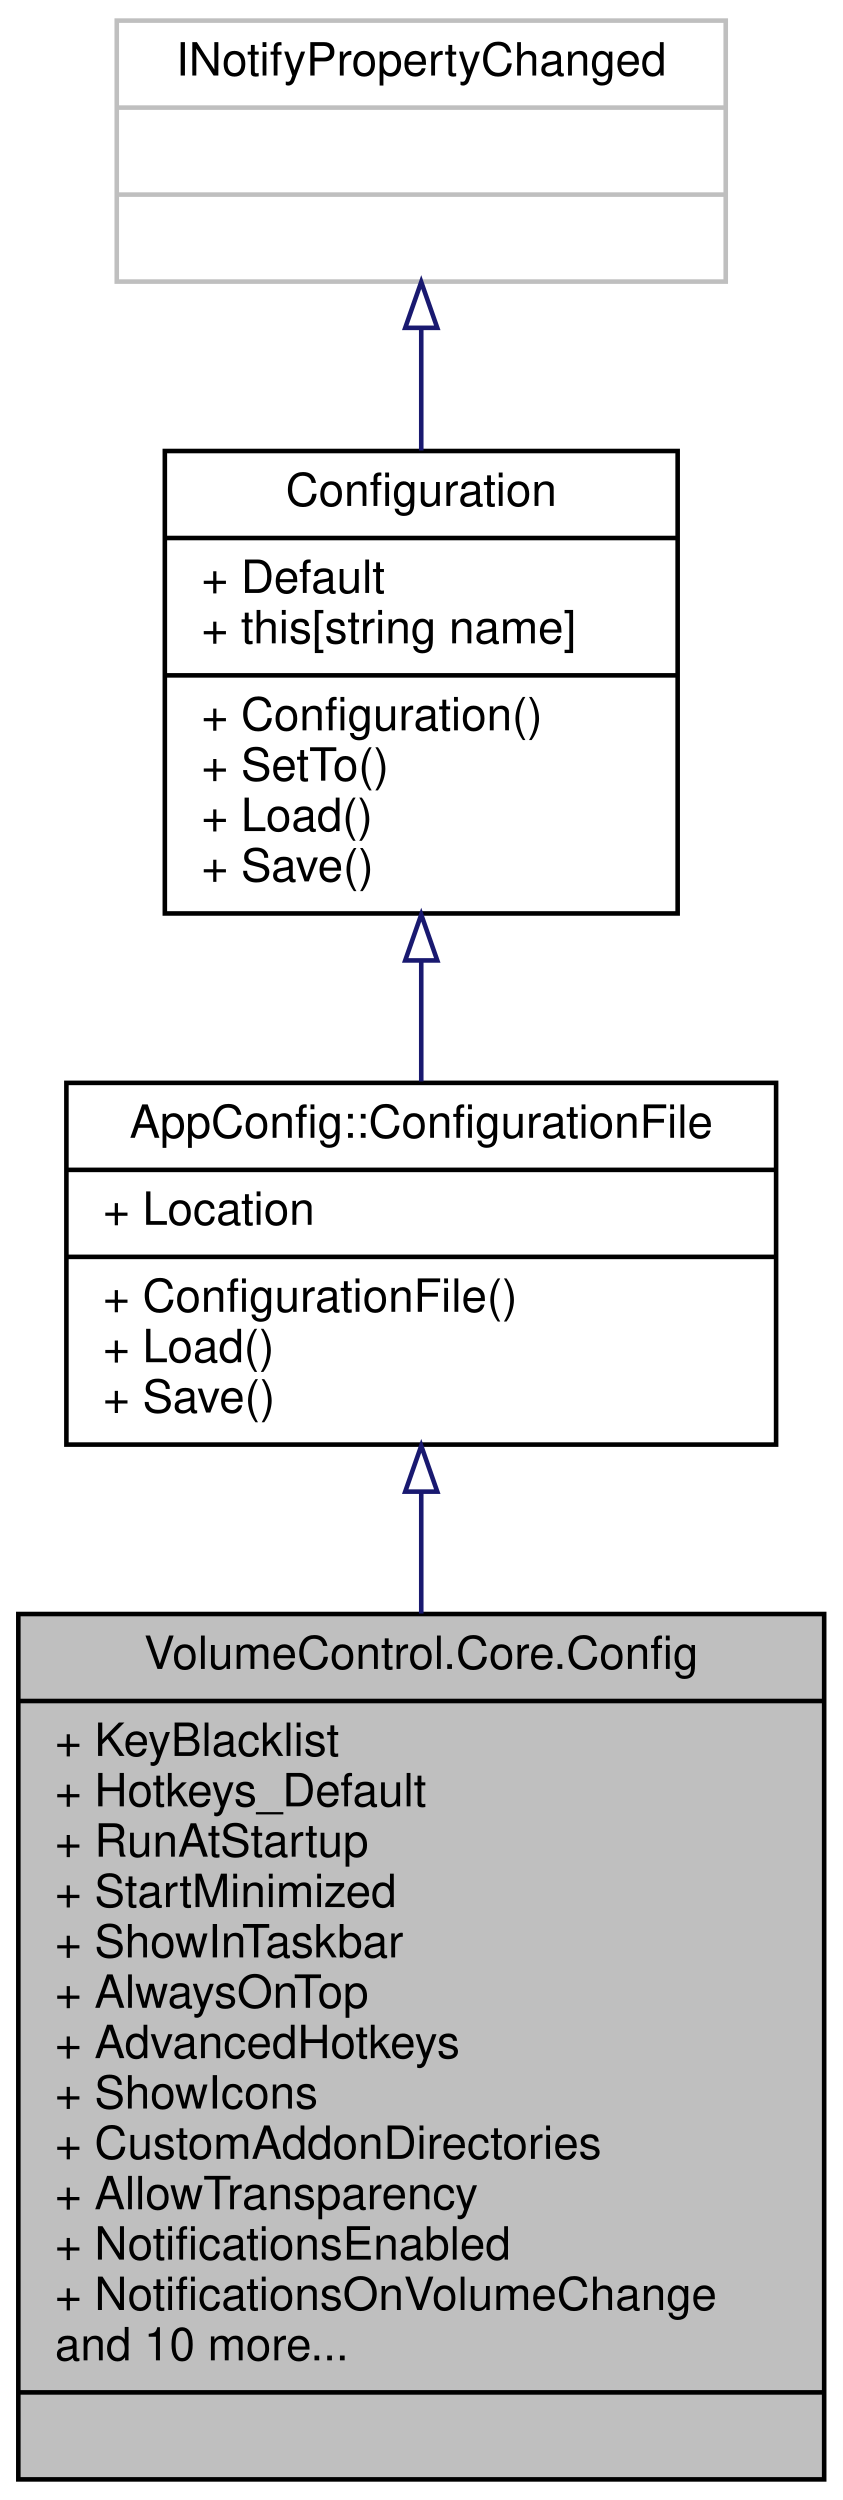
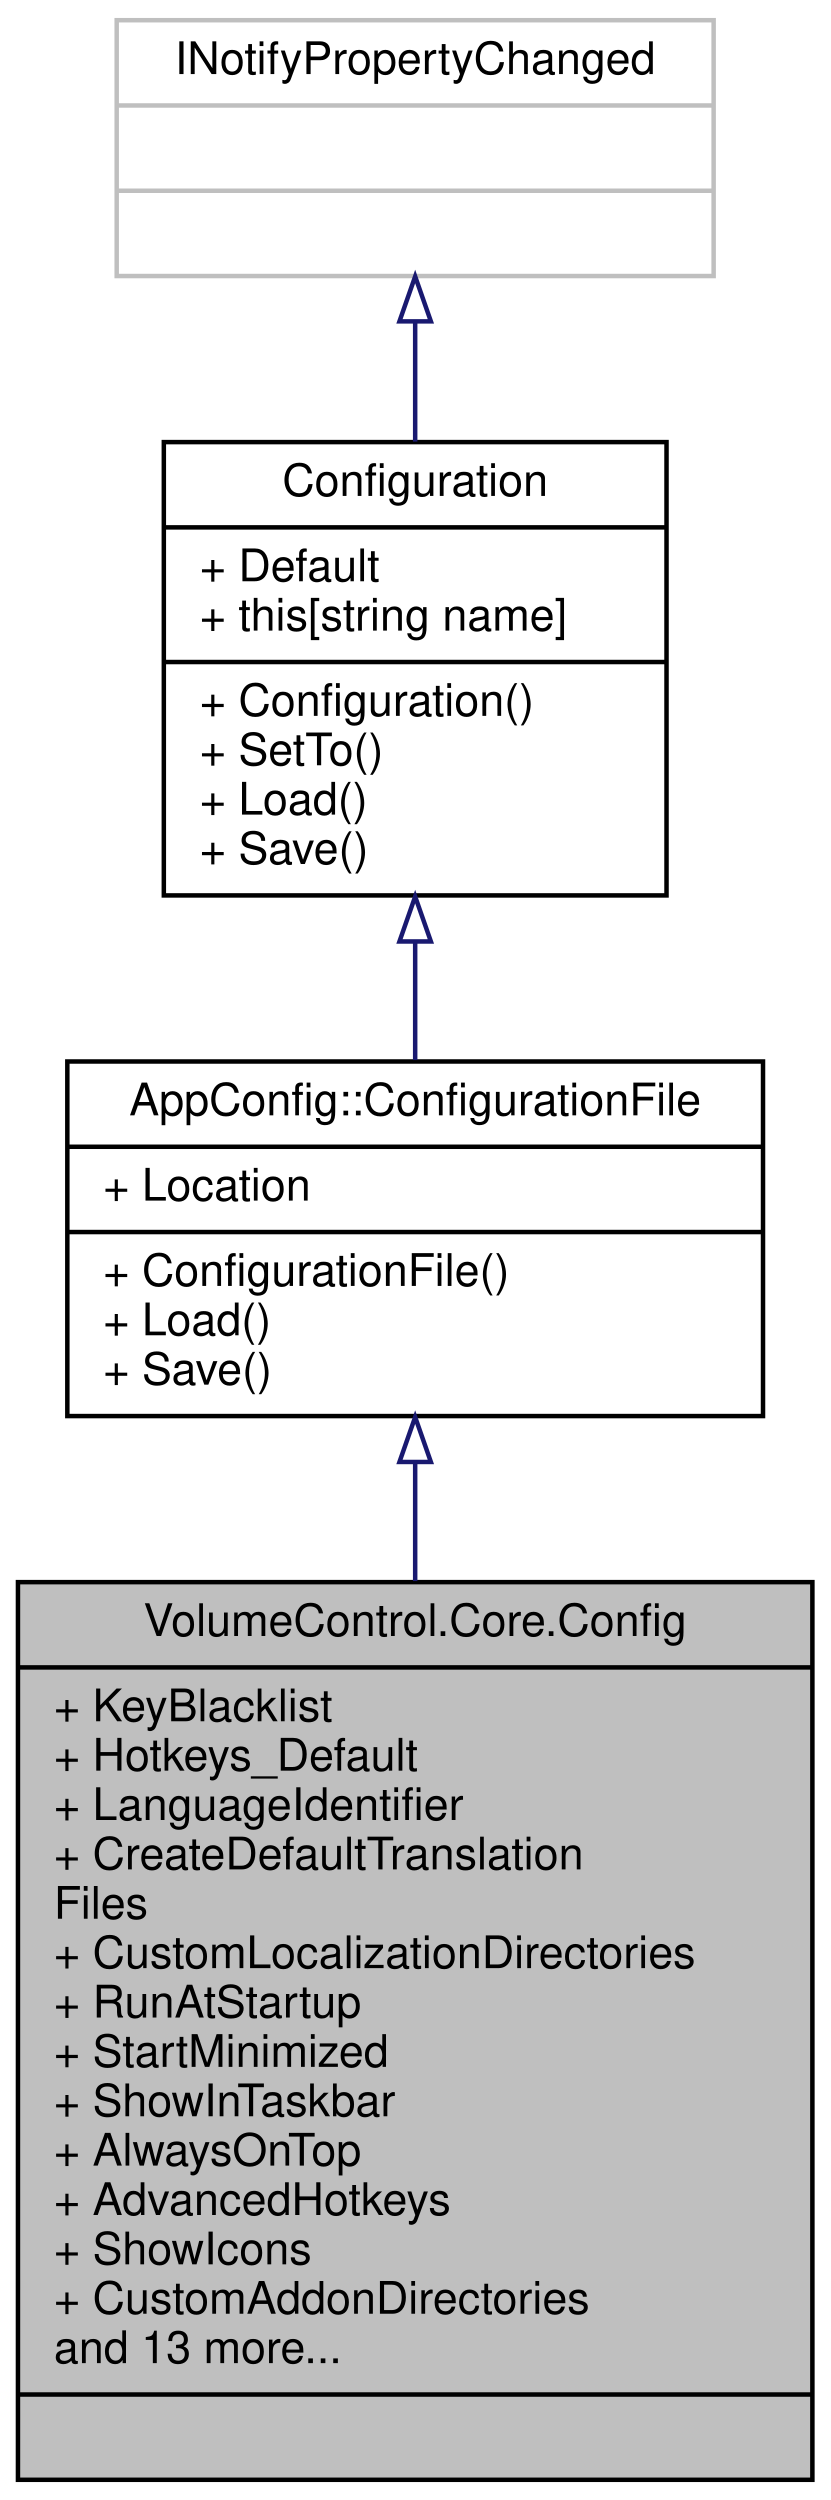
- <svg xmlns="http://www.w3.org/2000/svg" xmlns:xlink="http://www.w3.org/1999/xlink" width="184pt" height="546pt" viewBox="0.00 0.00 184.00 546.00">
-   <g id="graph0" class="graph" transform="scale(1 1) rotate(0) translate(4 542)">
+ <svg xmlns="http://www.w3.org/2000/svg" xmlns:xlink="http://www.w3.org/1999/xlink" width="185pt" height="557pt" viewBox="0.00 0.00 185.00 557.00">
+   <g id="graph0" class="graph" transform="scale(1 1) rotate(0) translate(4 553)">
    <g id="node1" class="node">
      <g id="a_node1">
        <a xlink:title="Contains the application configuration and logic to read from and write to JSON files.">
-           <polygon fill="#bfbfbf" stroke="black" points="0,-0.5 0,-189.5 176,-189.5 176,-0.5 0,-0.5" />
-           <text text-anchor="middle" x="88" y="-177.5" font-family="Helvetica,sans-Serif" font-size="10.00">VolumeControl.Core.Config</text>
-           <polyline fill="none" stroke="black" points="0,-170.5 176,-170.5 " />
-           <text text-anchor="start" x="8" y="-158.5" font-family="Helvetica,sans-Serif" font-size="10.00">+ KeyBlacklist</text>
-           <text text-anchor="start" x="8" y="-147.5" font-family="Helvetica,sans-Serif" font-size="10.00">+ Hotkeys_Default</text>
-           <text text-anchor="start" x="8" y="-136.5" font-family="Helvetica,sans-Serif" font-size="10.00">+ RunAtStartup</text>
-           <text text-anchor="start" x="8" y="-125.5" font-family="Helvetica,sans-Serif" font-size="10.00">+ StartMinimized</text>
-           <text text-anchor="start" x="8" y="-114.5" font-family="Helvetica,sans-Serif" font-size="10.00">+ ShowInTaskbar</text>
-           <text text-anchor="start" x="8" y="-103.5" font-family="Helvetica,sans-Serif" font-size="10.00">+ AlwaysOnTop</text>
-           <text text-anchor="start" x="8" y="-92.5" font-family="Helvetica,sans-Serif" font-size="10.00">+ AdvancedHotkeys</text>
-           <text text-anchor="start" x="8" y="-81.5" font-family="Helvetica,sans-Serif" font-size="10.00">+ ShowIcons</text>
-           <text text-anchor="start" x="8" y="-70.5" font-family="Helvetica,sans-Serif" font-size="10.00">+ CustomAddonDirectories</text>
-           <text text-anchor="start" x="8" y="-59.5" font-family="Helvetica,sans-Serif" font-size="10.00">+ AllowTransparency</text>
-           <text text-anchor="start" x="8" y="-48.5" font-family="Helvetica,sans-Serif" font-size="10.00">+ NotificationsEnabled</text>
-           <text text-anchor="start" x="8" y="-37.5" font-family="Helvetica,sans-Serif" font-size="10.00">+ NotificationsOnVolumeChange</text>
-           <text text-anchor="start" x="8" y="-26.5" font-family="Helvetica,sans-Serif" font-size="10.00">and 10 more...</text>
-           <polyline fill="none" stroke="black" points="0,-19.5 176,-19.5 " />
-           <text text-anchor="middle" x="88" y="-7.5" font-family="Helvetica,sans-Serif" font-size="10.00"> </text>
+           <polygon fill="#bfbfbf" stroke="black" points="0,-0.5 0,-200.5 177,-200.5 177,-0.5 0,-0.5" />
+           <text text-anchor="middle" x="88.5" y="-188.5" font-family="Helvetica,sans-Serif" font-size="10.00">VolumeControl.Core.Config</text>
+           <polyline fill="none" stroke="black" points="0,-181.5 177,-181.5 " />
+           <text text-anchor="start" x="8" y="-169.5" font-family="Helvetica,sans-Serif" font-size="10.00">+ KeyBlacklist</text>
+           <text text-anchor="start" x="8" y="-158.5" font-family="Helvetica,sans-Serif" font-size="10.00">+ Hotkeys_Default</text>
+           <text text-anchor="start" x="8" y="-147.5" font-family="Helvetica,sans-Serif" font-size="10.00">+ LanguageIdentifier</text>
+           <text text-anchor="start" x="8" y="-136.5" font-family="Helvetica,sans-Serif" font-size="10.00">+ CreateDefaultTranslation</text>
+           <text text-anchor="start" x="8" y="-125.5" font-family="Helvetica,sans-Serif" font-size="10.00">Files</text>
+           <text text-anchor="start" x="8" y="-114.5" font-family="Helvetica,sans-Serif" font-size="10.00">+ CustomLocalizationDirectories</text>
+           <text text-anchor="start" x="8" y="-103.5" font-family="Helvetica,sans-Serif" font-size="10.00">+ RunAtStartup</text>
+           <text text-anchor="start" x="8" y="-92.5" font-family="Helvetica,sans-Serif" font-size="10.00">+ StartMinimized</text>
+           <text text-anchor="start" x="8" y="-81.5" font-family="Helvetica,sans-Serif" font-size="10.00">+ ShowInTaskbar</text>
+           <text text-anchor="start" x="8" y="-70.5" font-family="Helvetica,sans-Serif" font-size="10.00">+ AlwaysOnTop</text>
+           <text text-anchor="start" x="8" y="-59.5" font-family="Helvetica,sans-Serif" font-size="10.00">+ AdvancedHotkeys</text>
+           <text text-anchor="start" x="8" y="-48.5" font-family="Helvetica,sans-Serif" font-size="10.00">+ ShowIcons</text>
+           <text text-anchor="start" x="8" y="-37.5" font-family="Helvetica,sans-Serif" font-size="10.00">+ CustomAddonDirectories</text>
+           <text text-anchor="start" x="8" y="-26.5" font-family="Helvetica,sans-Serif" font-size="10.00">and 13 more...</text>
+           <polyline fill="none" stroke="black" points="0,-19.5 177,-19.5 " />
+           <text text-anchor="middle" x="88.5" y="-7.5" font-family="Helvetica,sans-Serif" font-size="10.00"> </text>
        </a>
      </g>
    </g>
    <g id="node2" class="node">
      <g id="a_node2">
        <a xlink:href="class_app_config_1_1_configuration_file.html" target="_top" xlink:title="Extends the Configuration class with a built-in file Location, and adds methods that use this filepat...">
-           <polygon fill="none" stroke="black" points="10.5,-226.5 10.5,-305.5 165.5,-305.5 165.5,-226.5 10.5,-226.5" />
-           <text text-anchor="middle" x="88" y="-293.5" font-family="Helvetica,sans-Serif" font-size="10.00">AppConfig::ConfigurationFile</text>
-           <polyline fill="none" stroke="black" points="10.5,-286.5 165.5,-286.5 " />
-           <text text-anchor="start" x="18.5" y="-274.5" font-family="Helvetica,sans-Serif" font-size="10.00">+ Location</text>
-           <polyline fill="none" stroke="black" points="10.5,-267.5 165.5,-267.5 " />
-           <text text-anchor="start" x="18.5" y="-255.5" font-family="Helvetica,sans-Serif" font-size="10.00">+ ConfigurationFile()</text>
-           <text text-anchor="start" x="18.5" y="-244.5" font-family="Helvetica,sans-Serif" font-size="10.00">+ Load()</text>
-           <text text-anchor="start" x="18.5" y="-233.5" font-family="Helvetica,sans-Serif" font-size="10.00">+ Save()</text>
+           <polygon fill="none" stroke="black" points="11,-237.5 11,-316.5 166,-316.5 166,-237.5 11,-237.5" />
+           <text text-anchor="middle" x="88.5" y="-304.5" font-family="Helvetica,sans-Serif" font-size="10.00">AppConfig::ConfigurationFile</text>
+           <polyline fill="none" stroke="black" points="11,-297.5 166,-297.5 " />
+           <text text-anchor="start" x="19" y="-285.5" font-family="Helvetica,sans-Serif" font-size="10.00">+ Location</text>
+           <polyline fill="none" stroke="black" points="11,-278.5 166,-278.5 " />
+           <text text-anchor="start" x="19" y="-266.5" font-family="Helvetica,sans-Serif" font-size="10.00">+ ConfigurationFile()</text>
+           <text text-anchor="start" x="19" y="-255.5" font-family="Helvetica,sans-Serif" font-size="10.00">+ Load()</text>
+           <text text-anchor="start" x="19" y="-244.5" font-family="Helvetica,sans-Serif" font-size="10.00">+ Save()</text>
        </a>
      </g>
    </g>
    <g id="edge1" class="edge">
-       <path fill="none" stroke="midnightblue" d="M88,-215.97C88,-207.6 88,-198.67 88,-189.6" />
-       <polygon fill="none" stroke="midnightblue" points="84.5,-216.23 88,-226.23 91.5,-216.23 84.5,-216.23" />
+       <path fill="none" stroke="midnightblue" d="M88.5,-227.06C88.5,-218.74 88.5,-209.83 88.5,-200.74" />
+       <polygon fill="none" stroke="midnightblue" points="85,-227.27 88.5,-237.27 92,-227.27 85,-227.27" />
    </g>
    <g id="node3" class="node">
      <g id="a_node3">
        <a xlink:href="class_app_config_1_1_configuration.html" target="_top" xlink:title="The most basic abstract class in the AppConfig project.">
-           <polygon fill="none" stroke="black" points="32,-342.5 32,-443.5 144,-443.5 144,-342.5 32,-342.5" />
-           <text text-anchor="middle" x="88" y="-431.5" font-family="Helvetica,sans-Serif" font-size="10.00">Configuration</text>
-           <polyline fill="none" stroke="black" points="32,-424.5 144,-424.5 " />
-           <text text-anchor="start" x="40" y="-412.5" font-family="Helvetica,sans-Serif" font-size="10.00">+ Default</text>
-           <text text-anchor="start" x="40" y="-401.5" font-family="Helvetica,sans-Serif" font-size="10.00">+ this[string name]</text>
-           <polyline fill="none" stroke="black" points="32,-394.5 144,-394.5 " />
-           <text text-anchor="start" x="40" y="-382.5" font-family="Helvetica,sans-Serif" font-size="10.00">+ Configuration()</text>
-           <text text-anchor="start" x="40" y="-371.5" font-family="Helvetica,sans-Serif" font-size="10.00">+ SetTo()</text>
-           <text text-anchor="start" x="40" y="-360.5" font-family="Helvetica,sans-Serif" font-size="10.00">+ Load()</text>
-           <text text-anchor="start" x="40" y="-349.5" font-family="Helvetica,sans-Serif" font-size="10.00">+ Save()</text>
+           <polygon fill="none" stroke="black" points="32.5,-353.5 32.5,-454.5 144.5,-454.5 144.5,-353.5 32.5,-353.5" />
+           <text text-anchor="middle" x="88.5" y="-442.5" font-family="Helvetica,sans-Serif" font-size="10.00">Configuration</text>
+           <polyline fill="none" stroke="black" points="32.5,-435.5 144.5,-435.5 " />
+           <text text-anchor="start" x="40.5" y="-423.5" font-family="Helvetica,sans-Serif" font-size="10.00">+ Default</text>
+           <text text-anchor="start" x="40.5" y="-412.5" font-family="Helvetica,sans-Serif" font-size="10.00">+ this[string name]</text>
+           <polyline fill="none" stroke="black" points="32.5,-405.5 144.5,-405.5 " />
+           <text text-anchor="start" x="40.5" y="-393.5" font-family="Helvetica,sans-Serif" font-size="10.00">+ Configuration()</text>
+           <text text-anchor="start" x="40.5" y="-382.5" font-family="Helvetica,sans-Serif" font-size="10.00">+ SetTo()</text>
+           <text text-anchor="start" x="40.5" y="-371.5" font-family="Helvetica,sans-Serif" font-size="10.00">+ Load()</text>
+           <text text-anchor="start" x="40.5" y="-360.5" font-family="Helvetica,sans-Serif" font-size="10.00">+ Save()</text>
        </a>
      </g>
    </g>
    <g id="edge2" class="edge">
-       <path fill="none" stroke="midnightblue" d="M88,-332.19C88,-323.22 88,-314.18 88,-305.81" />
-       <polygon fill="none" stroke="midnightblue" points="84.5,-332.24 88,-342.24 91.5,-332.24 84.5,-332.24" />
+       <path fill="none" stroke="midnightblue" d="M88.5,-343.19C88.5,-334.22 88.5,-325.18 88.5,-316.81" />
+       <polygon fill="none" stroke="midnightblue" points="85,-343.24 88.5,-353.24 92,-343.24 85,-343.24" />
    </g>
    <g id="node4" class="node">
      <g id="a_node4">
        <a xlink:title=" ">
-           <polygon fill="none" stroke="#bfbfbf" points="21.5,-480.5 21.5,-537.5 154.5,-537.5 154.5,-480.5 21.5,-480.5" />
-           <text text-anchor="middle" x="88" y="-525.5" font-family="Helvetica,sans-Serif" font-size="10.00">INotifyPropertyChanged</text>
-           <polyline fill="none" stroke="#bfbfbf" points="21.5,-518.5 154.5,-518.5 " />
-           <text text-anchor="middle" x="88" y="-506.5" font-family="Helvetica,sans-Serif" font-size="10.00"> </text>
-           <polyline fill="none" stroke="#bfbfbf" points="21.5,-499.5 154.5,-499.5 " />
-           <text text-anchor="middle" x="88" y="-487.5" font-family="Helvetica,sans-Serif" font-size="10.00"> </text>
+           <polygon fill="none" stroke="#bfbfbf" points="22,-491.5 22,-548.5 155,-548.5 155,-491.5 22,-491.5" />
+           <text text-anchor="middle" x="88.5" y="-536.5" font-family="Helvetica,sans-Serif" font-size="10.00">INotifyPropertyChanged</text>
+           <polyline fill="none" stroke="#bfbfbf" points="22,-529.5 155,-529.5 " />
+           <text text-anchor="middle" x="88.5" y="-517.5" font-family="Helvetica,sans-Serif" font-size="10.00"> </text>
+           <polyline fill="none" stroke="#bfbfbf" points="22,-510.5 155,-510.5 " />
+           <text text-anchor="middle" x="88.5" y="-498.5" font-family="Helvetica,sans-Serif" font-size="10.00"> </text>
        </a>
      </g>
    </g>
    <g id="edge3" class="edge">
-       <path fill="none" stroke="midnightblue" d="M88,-470.35C88,-461.8 88,-452.58 88,-443.61" />
-       <polygon fill="none" stroke="midnightblue" points="84.5,-470.4 88,-480.4 91.5,-470.4 84.5,-470.4" />
+       <path fill="none" stroke="midnightblue" d="M88.5,-481.35C88.5,-472.8 88.5,-463.58 88.5,-454.61" />
+       <polygon fill="none" stroke="midnightblue" points="85,-481.4 88.5,-491.4 92,-481.4 85,-481.4" />
    </g>
  </g>
</svg>
